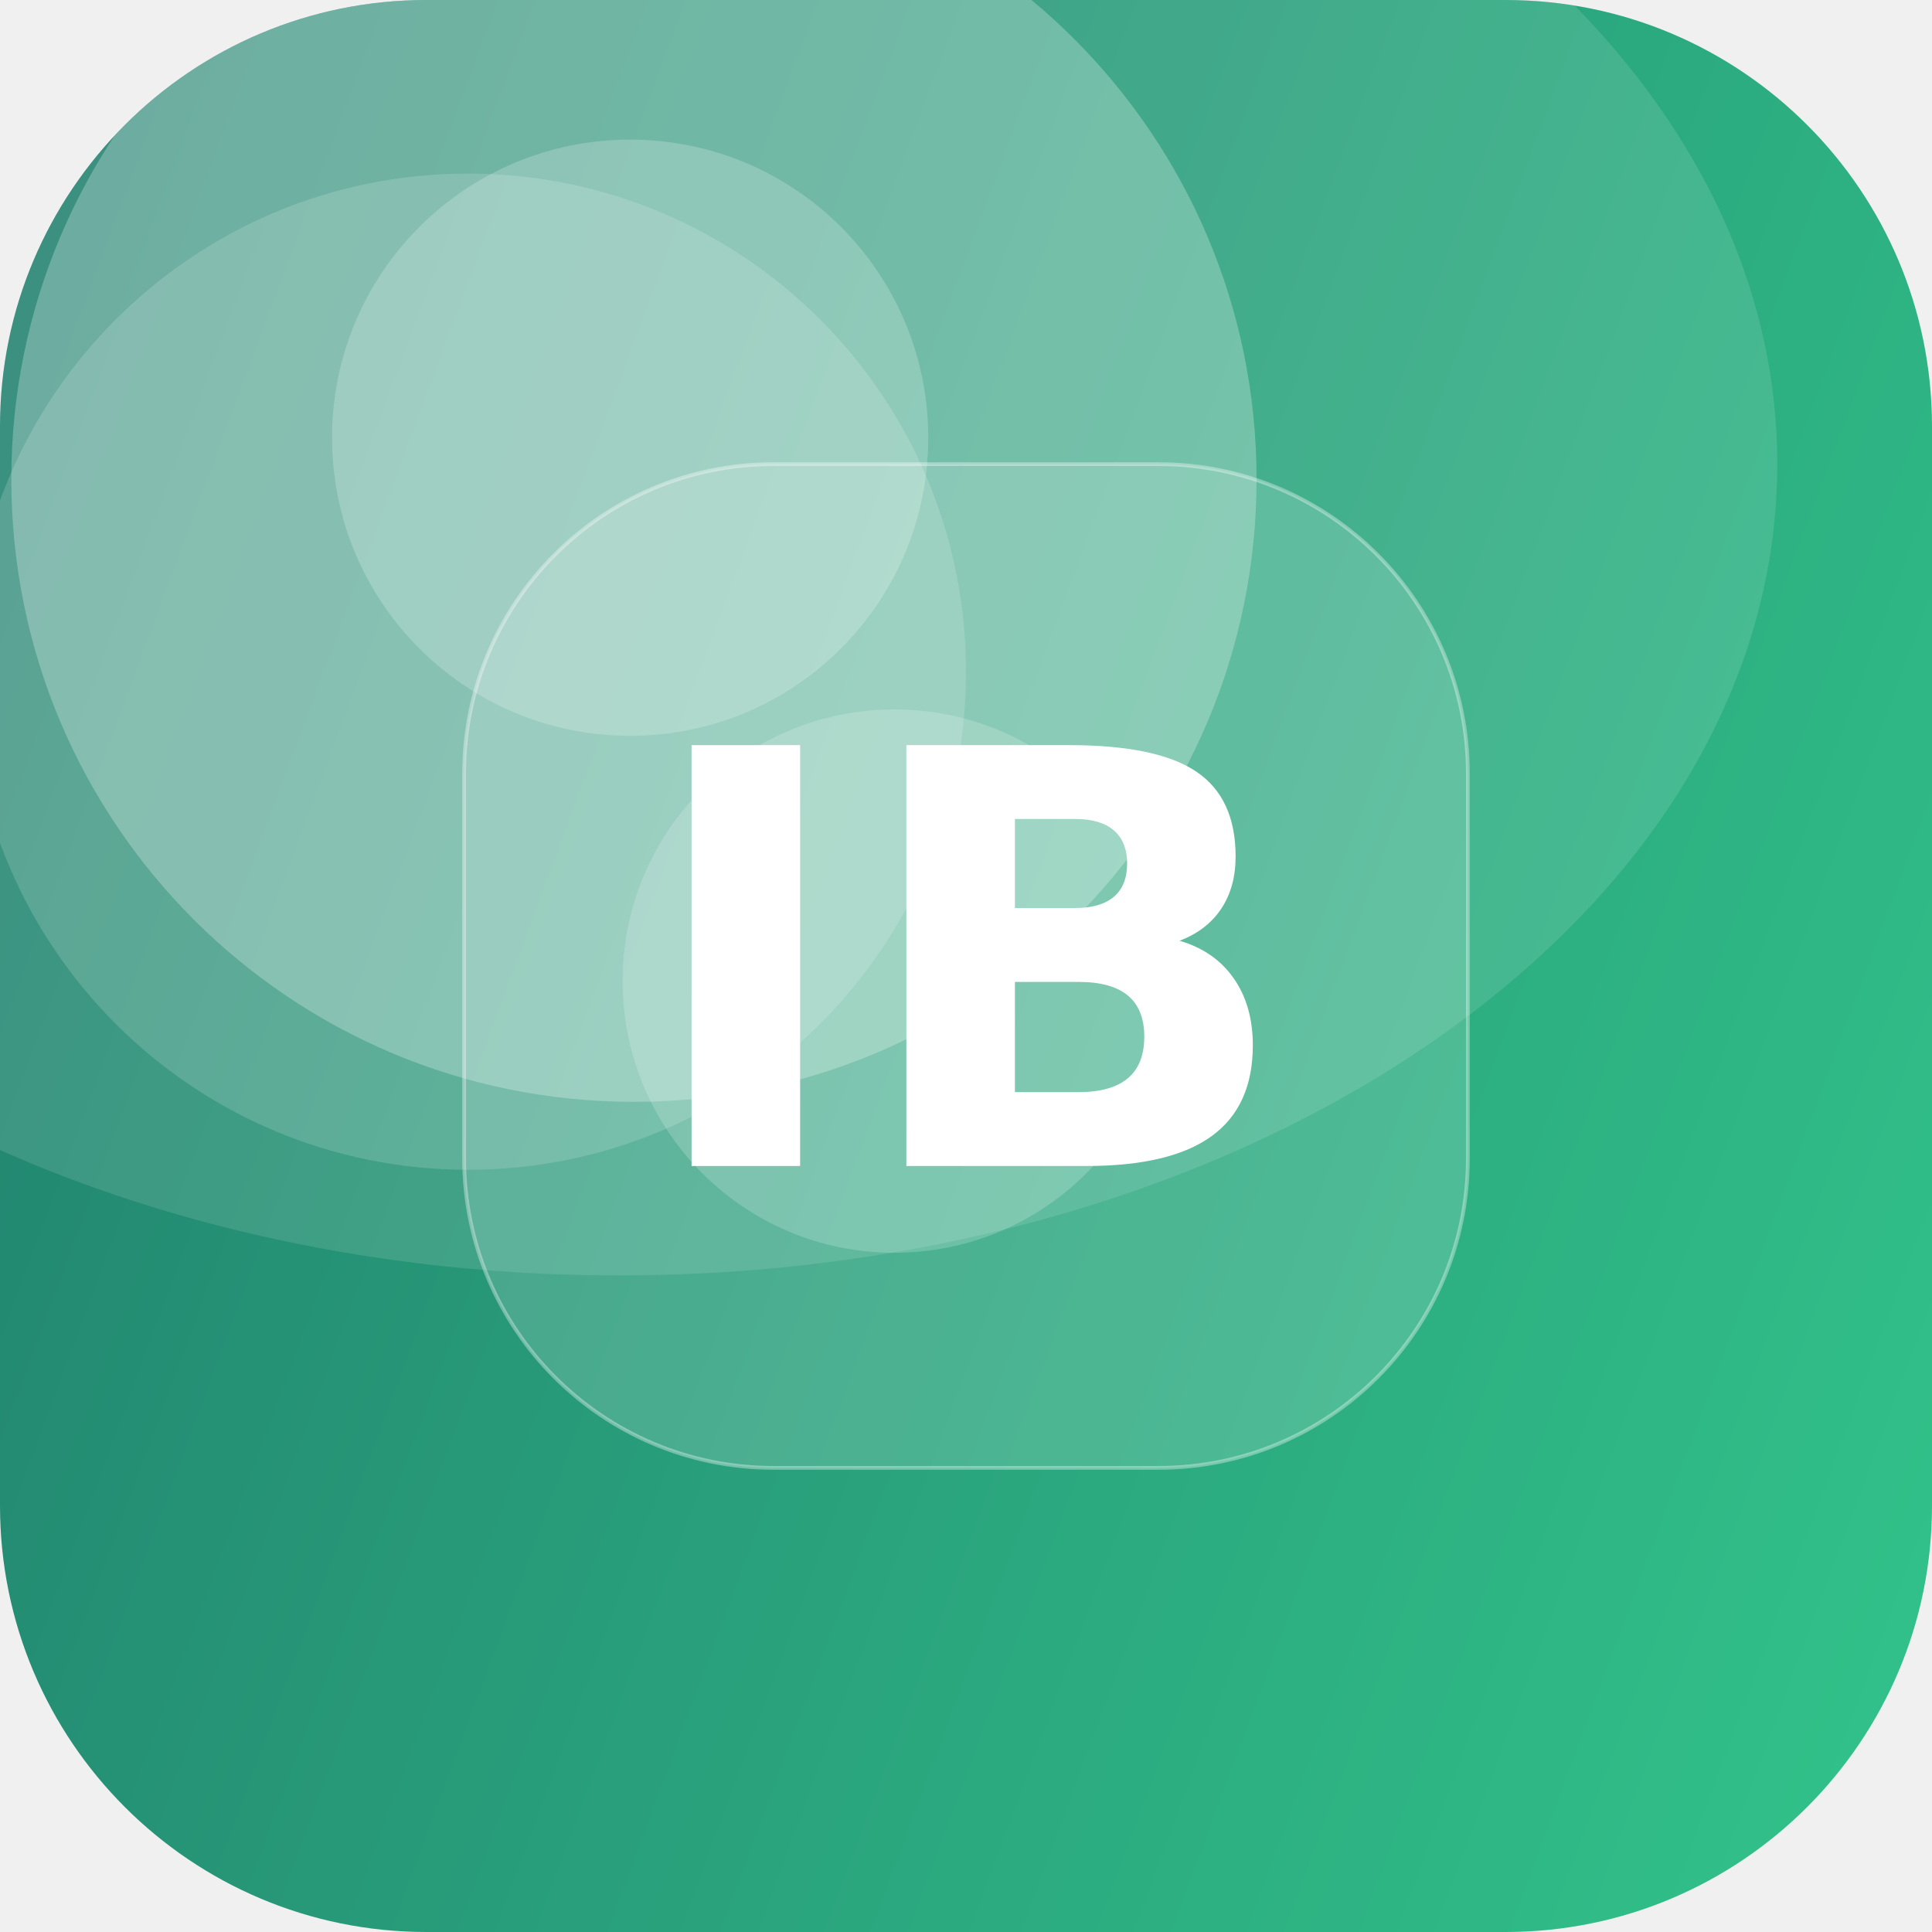
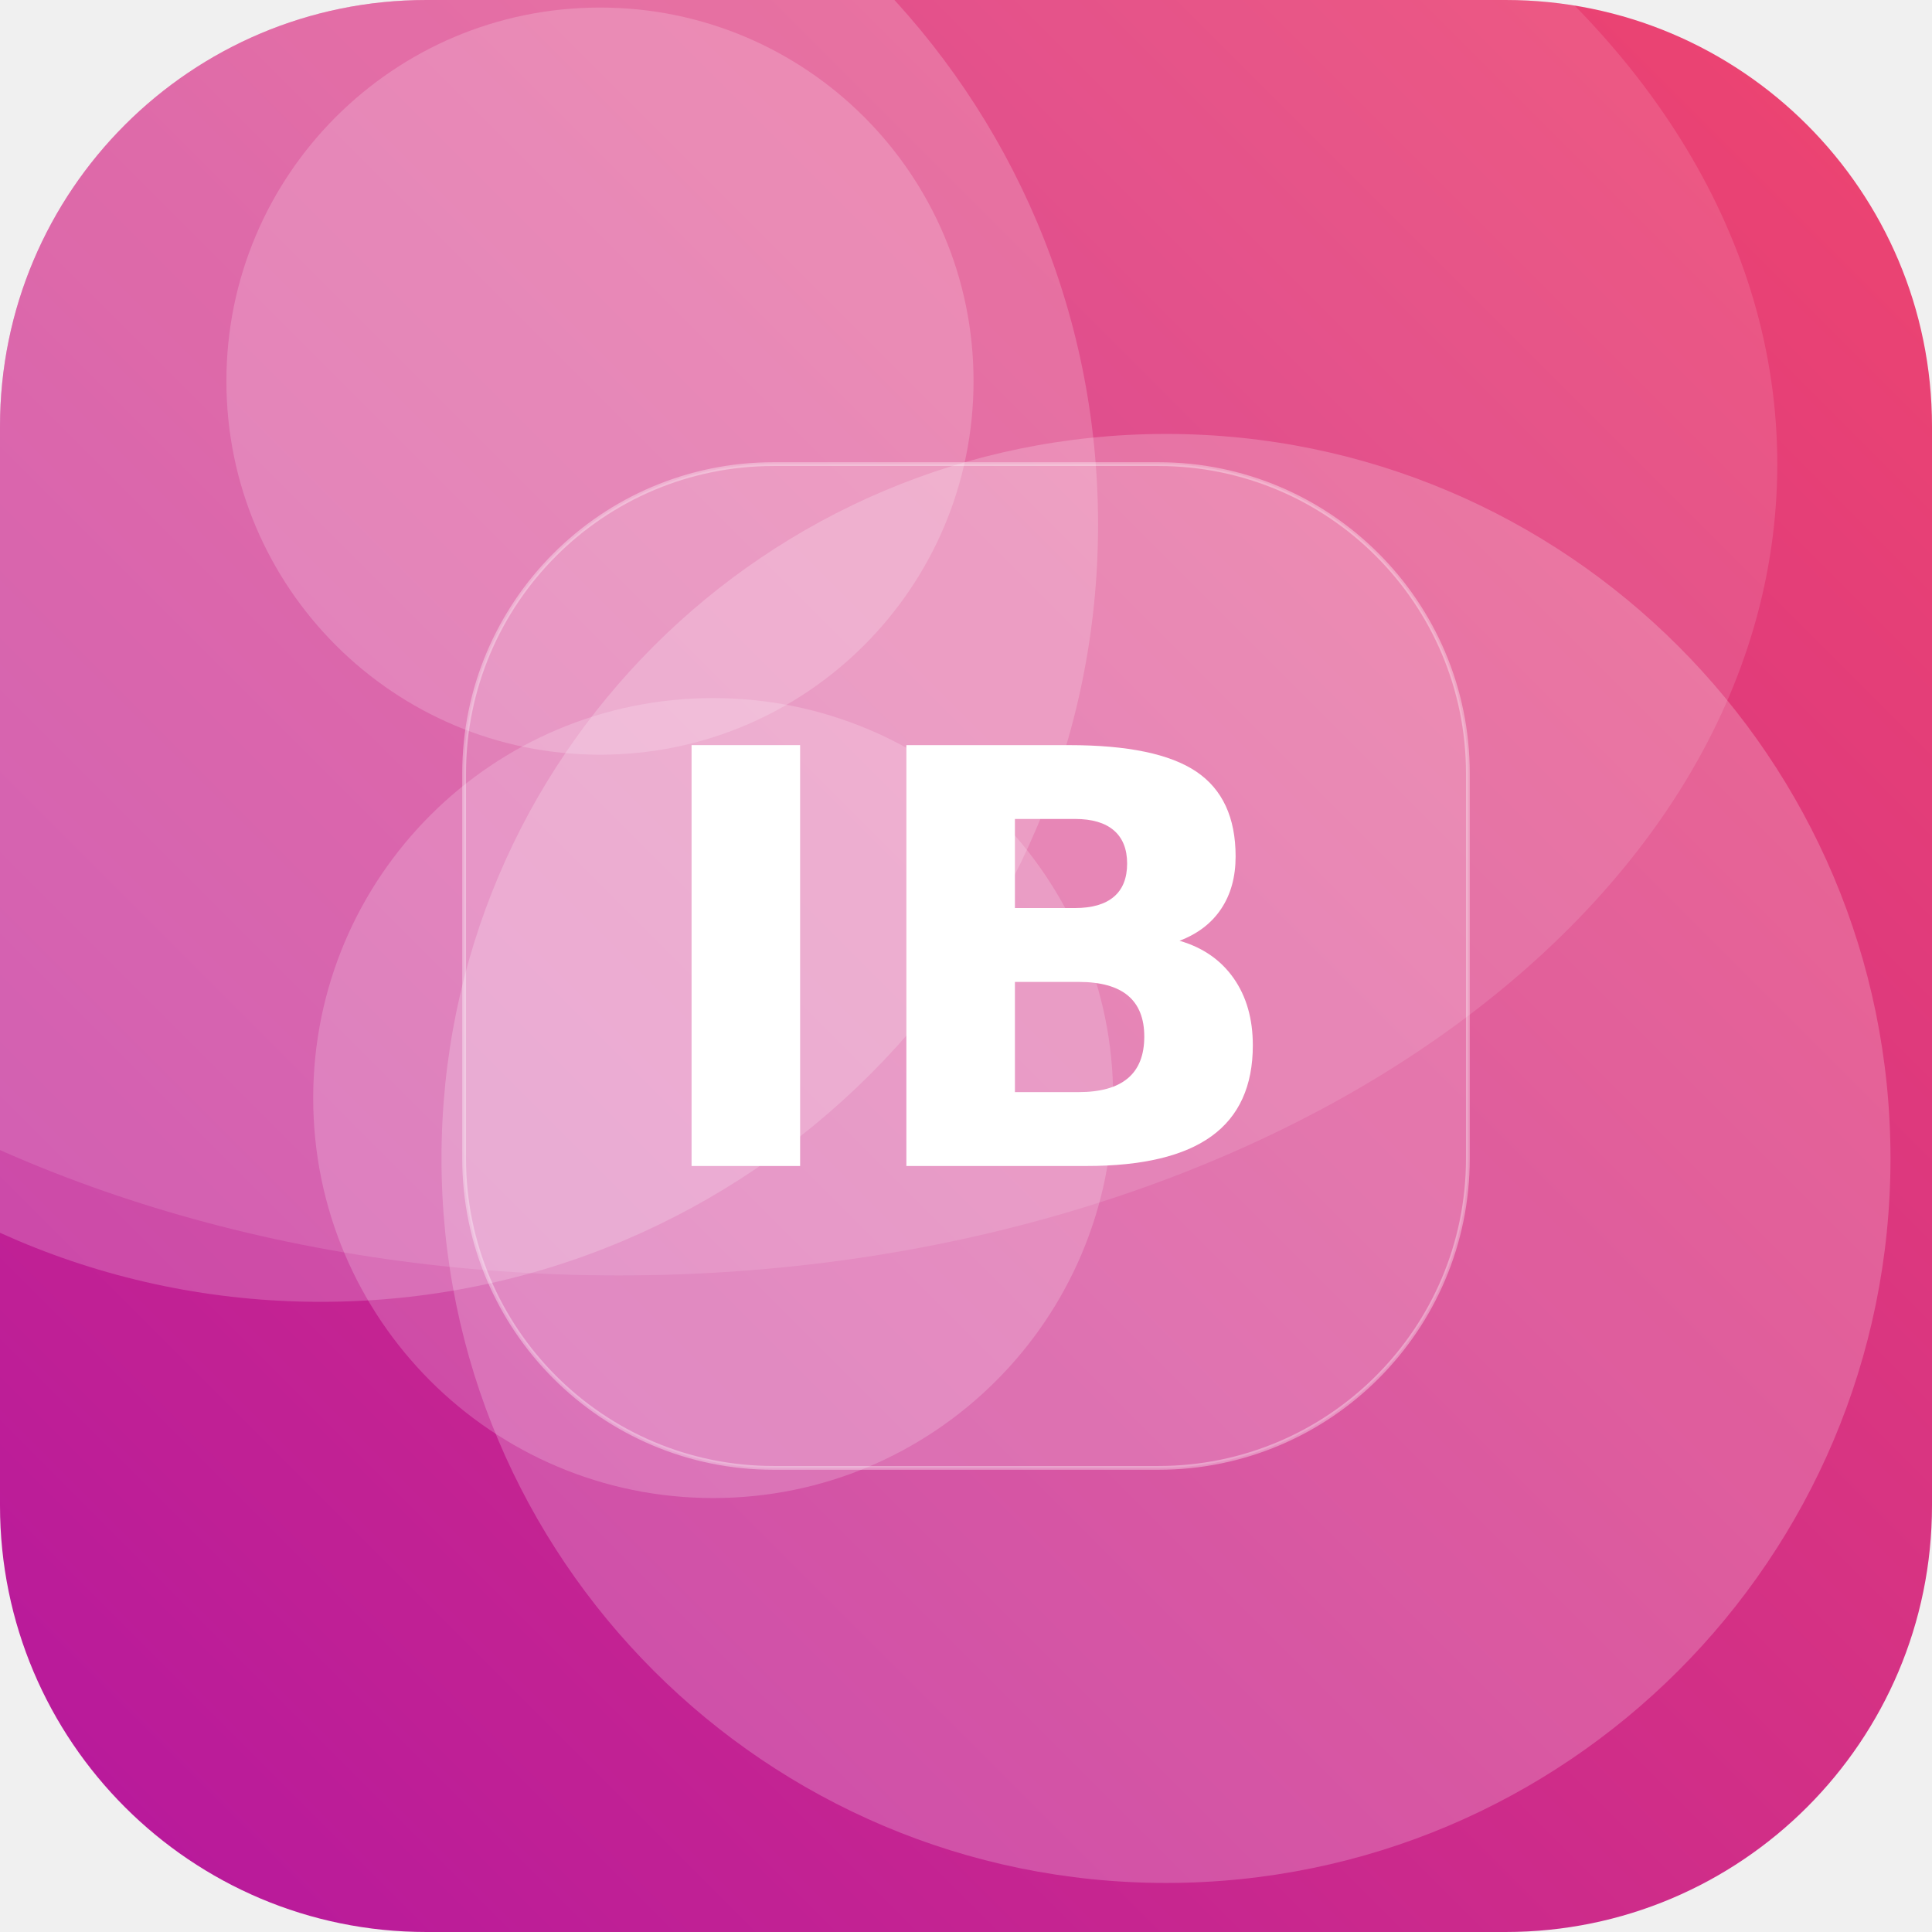
<svg xmlns="http://www.w3.org/2000/svg" width="512" height="512" viewBox="0 0 512 512">
  <defs>
-     <linearGradient id="g" x1="0" y1="0" x2="1" y2="1" gradientTransform="rotate(155 0.5 0.5)">
-       <stop offset="0" stop-color="#33C78C" />
-       <stop offset="1" stop-color="#1F7A6B" />
+     <linearGradient id="g" x1="0" y1="0" x2="1" y2="1" gradientTransform="rotate(91 0.5 0.5)">
+       <stop offset="0" stop-color="#EF476F" />
+       <stop offset="1" stop-color="#B5179E" />
    </linearGradient>
    <clipPath id="c">
      <rect width="512" height="512" rx="113" />
    </clipPath>
  </defs>
  <g clip-path="url(#c)">
    <rect width="512" height="512" fill="url(#g)" />
-     <circle cx="124" cy="178" r="132" fill="#FFFFFF" fill-opacity="0.16" />
-     <circle cx="168" cy="127" r="165" fill="#FFFFFF" fill-opacity="0.26" />
-     <circle cx="167" cy="116" r="79" fill="#FFFFFF" fill-opacity="0.21" />
-     <circle cx="237" cy="260" r="72" fill="#FFFFFF" fill-opacity="0.19" />
+     <circle cx="189" cy="291" r="106" fill="#FFFFFF" fill-opacity="0.19" />
+     <circle cx="85" cy="139" r="206" fill="#FFFFFF" fill-opacity="0.19" />
+     <circle cx="159" cy="101" r="99" fill="#FFFFFF" fill-opacity="0.19" />
+     <circle cx="309" cy="307" r="192" fill="#FFFFFF" fill-opacity="0.21" />
    <ellipse cx="164" cy="123" rx="307" ry="215" fill="#FFFFFF" fill-opacity="0.12" />
    <rect x="123" y="123" width="266" height="266" rx="82" fill="#FFFFFF" fill-opacity="0.16" stroke="#FFFFFF" stroke-opacity="0.35" />
    <text x="50%" y="50%" dy="53" text-anchor="middle" font-family="DejaVu Sans, Helvetica, Arial, sans-serif" font-weight="bold" font-size="153" fill="#FFFFFF">IB</text>
  </g>
</svg>
